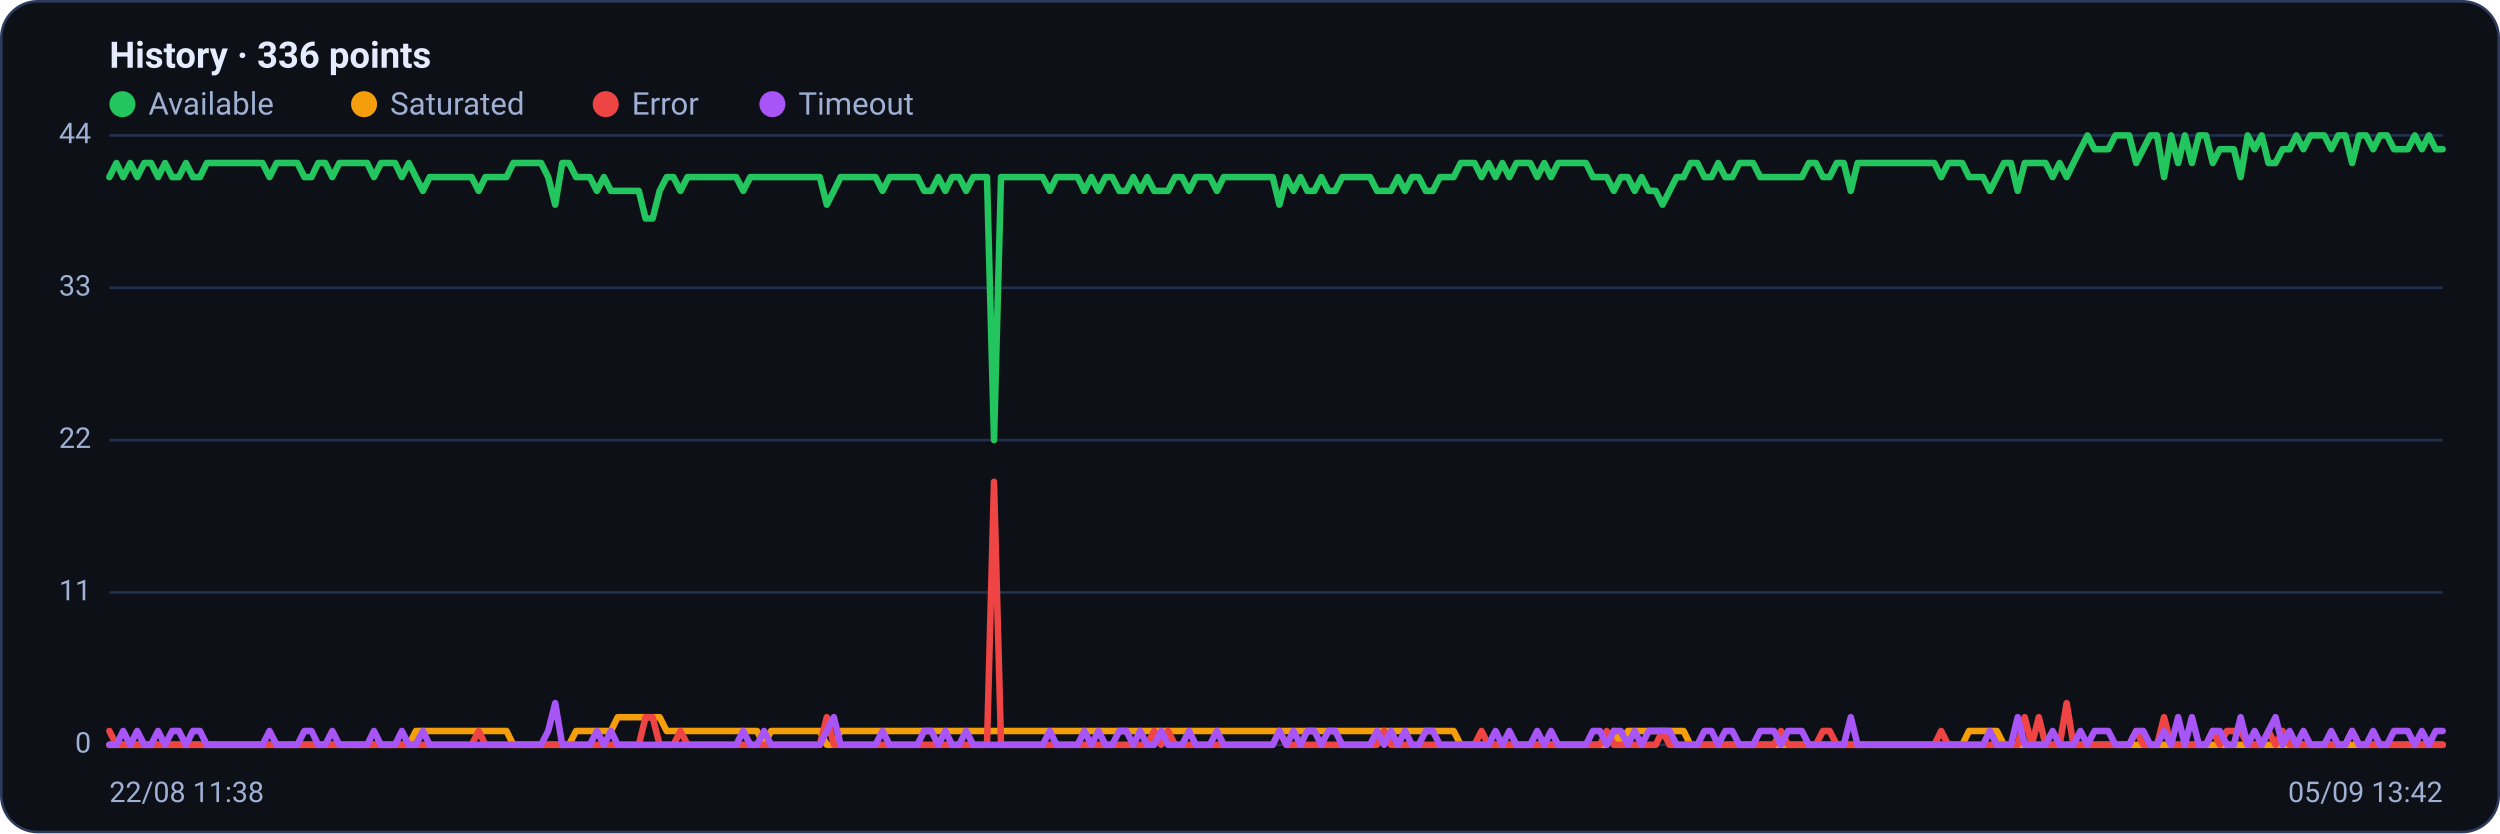
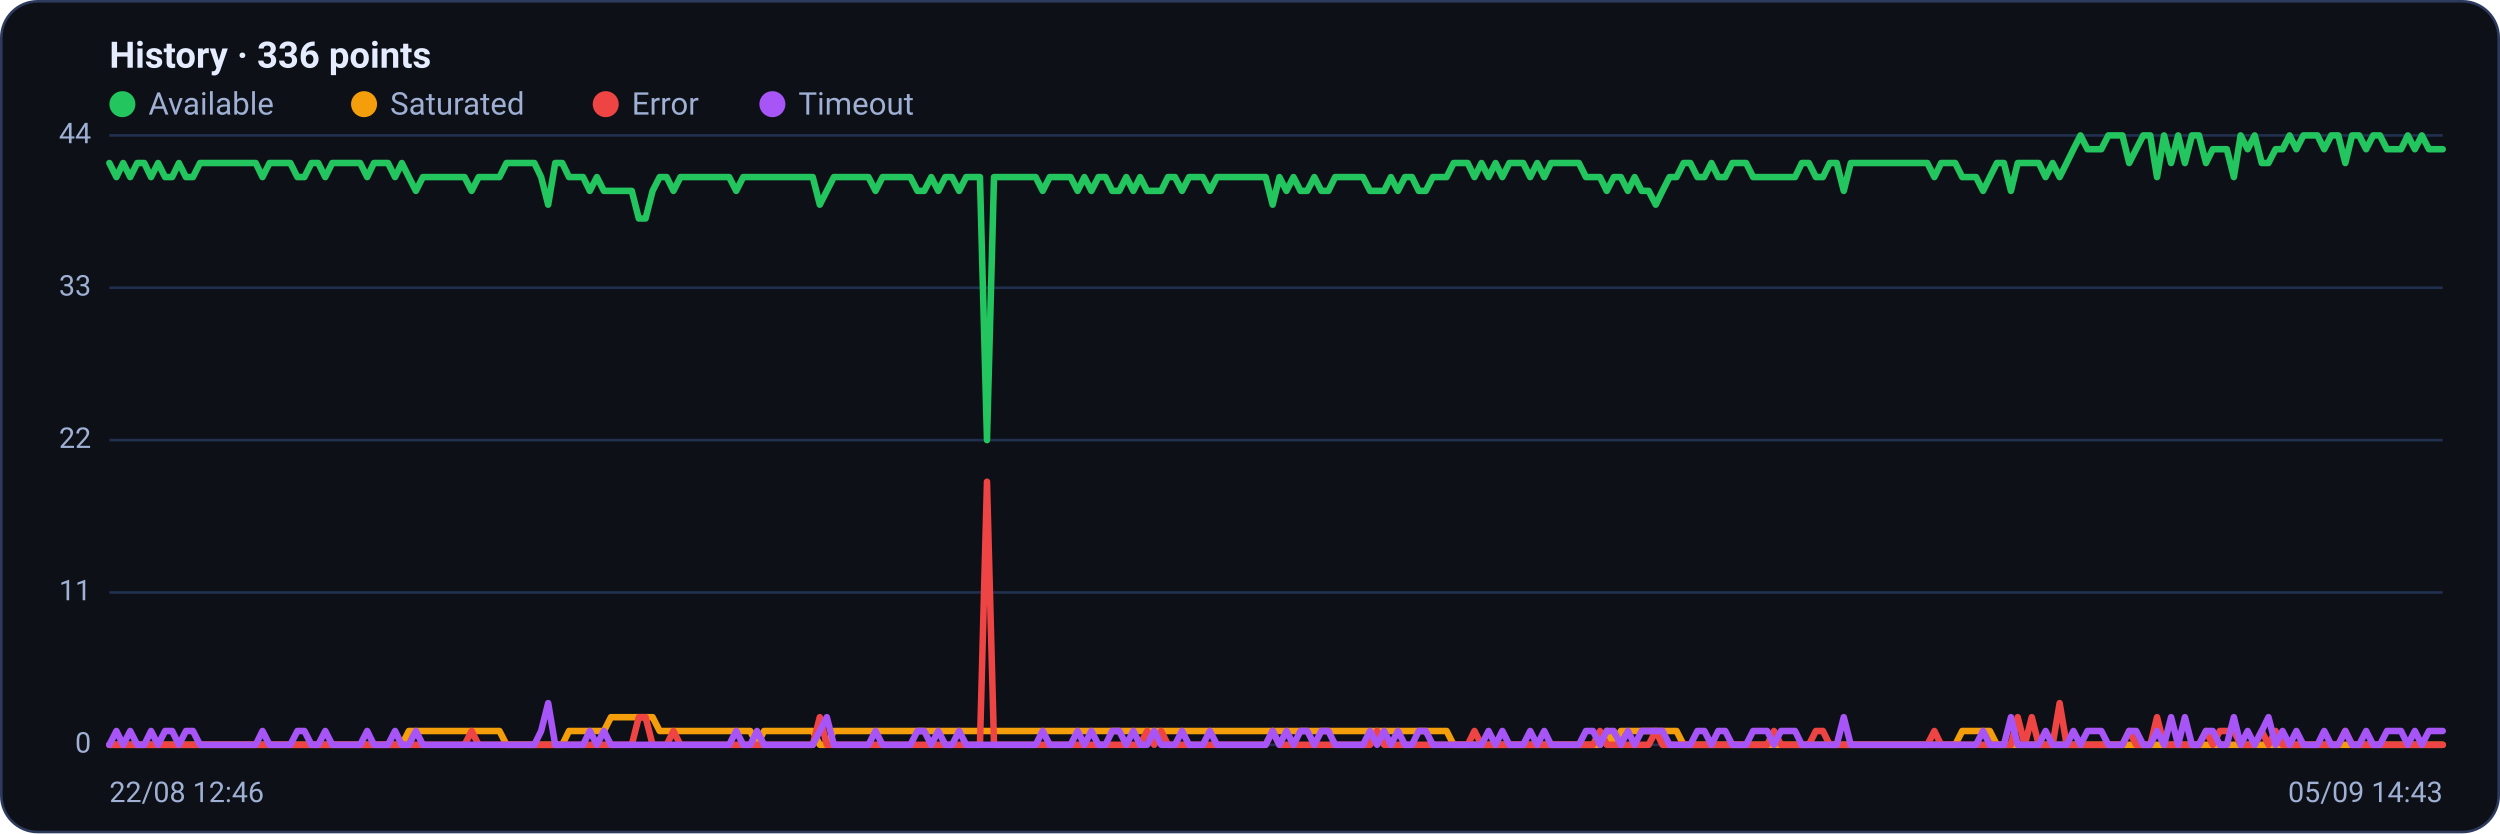
<svg xmlns="http://www.w3.org/2000/svg" viewBox="0 0 960 320" width="960" height="320" font-family="Segoe UI, system-ui, -apple-system, Roboto, Helvetica, Arial, sans-serif" role="img" aria-label="Availability history per region">
  <rect x="0.5" y="0.5" width="959" height="319" rx="14" fill="#0d1117" stroke="#2c3a5e" />
  <text x="42" y="26" font-size="14" font-weight="600" fill="#e6ecff">History · 336 points</text>
  <circle cx="47" cy="40" r="5" fill="#22c55e" />
  <text x="57" y="44" font-size="12" fill="#9fb0d4">Available</text>
  <circle cx="139.8" cy="40" r="5" fill="#f59e0b" />
  <text x="149.8" y="44" font-size="12" fill="#9fb0d4">Saturated</text>
  <circle cx="232.6" cy="40" r="5" fill="#ef4444" />
  <text x="242.6" y="44" font-size="12" fill="#9fb0d4">Error</text>
  <circle cx="296.6" cy="40" r="5" fill="#a855f7" />
  <text x="306.6" y="44" font-size="12" fill="#9fb0d4">Timeout</text>
  <line x1="42" y1="286.0" x2="938" y2="286.0" stroke="#21304f" stroke-width="1" />
  <text x="35" y="289.0" text-anchor="end" font-size="11" fill="#9fb0d4">0</text>
  <line x1="42" y1="227.5" x2="938" y2="227.5" stroke="#21304f" stroke-width="1" />
  <text x="35" y="230.5" text-anchor="end" font-size="11" fill="#9fb0d4">11</text>
  <line x1="42" y1="169.0" x2="938" y2="169.0" stroke="#21304f" stroke-width="1" />
  <text x="35" y="172.0" text-anchor="end" font-size="11" fill="#9fb0d4">22</text>
  <line x1="42" y1="110.5" x2="938" y2="110.5" stroke="#21304f" stroke-width="1" />
  <text x="35" y="113.5" text-anchor="end" font-size="11" fill="#9fb0d4">33</text>
  <line x1="42" y1="52.0" x2="938" y2="52.0" stroke="#21304f" stroke-width="1" />
  <text x="35" y="55.0" text-anchor="end" font-size="11" fill="#9fb0d4">44</text>
-   <polyline fill="none" stroke="#22c55e" stroke-width="2.5" stroke-linejoin="round" stroke-linecap="round" points="42.0,68.0 44.7,62.6 47.3,68.0 50.0,62.6 52.7,68.0 55.4,62.6 58.0,62.6 60.7,68.0 63.4,62.6 66.1,68.0 68.7,68.0 71.4,62.6 74.1,68.0 76.8,68.0 79.4,62.6 82.1,62.6 84.8,62.6 87.5,62.6 90.1,62.6 92.8,62.6 95.5,62.6 98.2,62.6 100.8,62.6 103.5,68.0 106.2,62.6 108.9,62.6 111.5,62.6 114.2,62.6 116.9,68.0 119.6,68.0 122.2,62.6 124.9,62.6 127.6,68.0 130.3,62.6 132.9,62.6 135.6,62.6 138.3,62.6 141.0,62.6 143.6,68.0 146.3,62.6 149.0,62.6 151.7,62.6 154.3,68.0 157.0,62.6 159.7,68.0 162.4,73.3 165.0,68.0 167.7,68.0 170.4,68.0 173.1,68.0 175.7,68.0 178.4,68.0 181.1,68.0 183.8,73.3 186.4,68.0 189.1,68.0 191.8,68.0 194.5,68.0 197.1,62.6 199.8,62.6 202.5,62.6 205.2,62.6 207.8,62.6 210.5,68.0 213.2,78.6 215.9,62.6 218.5,62.6 221.2,68.0 223.9,68.0 226.5,68.0 229.2,73.3 231.9,68.0 234.6,73.3 237.2,73.3 239.9,73.3 242.6,73.3 245.3,73.3 247.9,83.9 250.6,83.9 253.3,73.3 256.0,68.0 258.6,68.0 261.3,73.3 264.0,68.0 266.7,68.0 269.3,68.0 272.0,68.0 274.7,68.0 277.4,68.0 280.0,68.0 282.7,68.0 285.4,73.3 288.1,68.0 290.7,68.0 293.4,68.0 296.1,68.0 298.8,68.0 301.4,68.0 304.1,68.0 306.8,68.0 309.5,68.0 312.1,68.0 314.8,68.0 317.5,78.6 320.2,73.3 322.8,68.0 325.5,68.0 328.2,68.0 330.9,68.0 333.5,68.0 336.2,68.0 338.9,73.3 341.6,68.0 344.2,68.0 346.9,68.0 349.6,68.0 352.3,68.0 354.9,73.3 357.6,73.3 360.3,68.0 363.0,73.3 365.6,68.0 368.3,68.0 371.0,73.3 373.7,68.0 376.3,68.0 379.0,68.0 381.7,169.0 384.4,68.0 387.0,68.0 389.7,68.0 392.4,68.0 395.1,68.0 397.7,68.0 400.4,68.0 403.1,73.3 405.7,68.0 408.4,68.0 411.1,68.0 413.8,68.0 416.4,73.3 419.1,68.0 421.8,73.3 424.5,68.0 427.1,68.0 429.8,73.3 432.5,73.3 435.2,68.0 437.8,73.3 440.5,68.0 443.2,73.3 445.9,73.3 448.5,73.3 451.2,68.0 453.9,68.0 456.6,73.3 459.2,68.0 461.9,68.0 464.6,68.0 467.3,73.3 469.9,68.0 472.6,68.0 475.3,68.0 478.0,68.0 480.6,68.0 483.3,68.0 486.0,68.0 488.7,68.0 491.3,78.6 494.0,68.0 496.7,73.3 499.4,68.0 502.0,73.3 504.7,73.3 507.4,68.0 510.1,73.3 512.7,73.3 515.4,68.0 518.1,68.0 520.8,68.0 523.4,68.0 526.1,68.0 528.8,73.3 531.5,73.3 534.1,73.3 536.8,68.0 539.5,73.3 542.2,68.0 544.8,68.0 547.5,73.3 550.2,73.3 552.9,68.0 555.5,68.0 558.2,68.0 560.9,62.6 563.6,62.6 566.2,62.6 568.9,68.0 571.6,62.6 574.3,68.0 576.9,62.6 579.6,68.0 582.3,62.6 584.9,62.6 587.6,62.6 590.3,68.0 593.0,62.6 595.6,68.0 598.3,62.6 601.0,62.6 603.7,62.6 606.3,62.6 609.0,62.6 611.7,68.0 614.4,68.0 617.0,68.0 619.7,73.3 622.4,68.0 625.1,68.0 627.7,73.3 630.4,68.0 633.1,73.3 635.8,73.3 638.4,78.6 641.1,73.3 643.8,68.0 646.5,68.0 649.1,62.6 651.8,62.6 654.5,68.0 657.2,68.0 659.8,62.6 662.5,68.0 665.2,68.0 667.9,62.6 670.5,62.6 673.2,62.6 675.9,68.0 678.6,68.0 681.2,68.0 683.9,68.0 686.6,68.0 689.3,68.0 691.9,68.0 694.6,62.6 697.3,62.6 700.0,68.0 702.6,68.0 705.3,62.6 708.0,62.6 710.7,73.3 713.3,62.6 716.0,62.6 718.7,62.6 721.4,62.6 724.0,62.6 726.7,62.6 729.4,62.6 732.1,62.6 734.7,62.6 737.4,62.6 740.1,62.6 742.8,62.6 745.4,68.0 748.1,62.6 750.8,62.6 753.5,62.6 756.1,68.0 758.8,68.0 761.5,68.0 764.1,73.3 766.8,68.0 769.5,62.6 772.2,62.6 774.8,73.3 777.5,62.6 780.2,62.6 782.9,62.6 785.5,62.6 788.2,68.0 790.9,62.6 793.6,68.0 796.2,62.6 798.9,57.3 801.6,52.0 804.3,57.3 806.9,57.3 809.6,57.3 812.3,52.0 815.0,52.0 817.6,52.0 820.3,62.6 823.0,57.3 825.7,52.0 828.3,52.0 831.0,68.0 833.7,52.0 836.4,62.6 839.0,52.0 841.7,62.6 844.4,52.0 847.1,52.0 849.7,62.6 852.4,57.3 855.1,57.3 857.8,57.3 860.4,68.0 863.1,52.0 865.8,57.3 868.5,52.0 871.1,62.6 873.8,62.6 876.5,57.3 879.2,57.3 881.8,52.0 884.5,57.3 887.2,52.0 889.9,52.0 892.5,52.0 895.2,57.3 897.9,52.0 900.6,52.0 903.2,62.6 905.9,52.0 908.6,52.0 911.3,57.3 913.9,52.0 916.6,52.0 919.3,57.3 922.0,57.3 924.6,57.3 927.3,52.0 930.0,57.3 932.7,52.0 935.3,57.3 938.0,57.3" />
-   <polyline fill="none" stroke="#f59e0b" stroke-width="2.5" stroke-linejoin="round" stroke-linecap="round" points="42.0,286.0 44.7,286.0 47.3,286.0 50.0,286.0 52.7,286.0 55.4,286.0 58.0,286.0 60.7,286.0 63.4,286.0 66.1,286.0 68.7,286.0 71.4,286.0 74.1,286.0 76.8,286.0 79.4,286.0 82.1,286.0 84.8,286.0 87.5,286.0 90.1,286.0 92.8,286.0 95.5,286.0 98.2,286.0 100.8,286.0 103.5,286.0 106.2,286.0 108.9,286.0 111.5,286.0 114.2,286.0 116.9,286.0 119.6,286.0 122.2,286.0 124.9,286.0 127.6,286.0 130.3,286.0 132.9,286.0 135.6,286.0 138.3,286.0 141.0,286.0 143.6,286.0 146.3,286.0 149.0,286.0 151.7,286.0 154.3,286.0 157.0,286.0 159.7,280.7 162.4,280.7 165.0,280.7 167.7,280.7 170.4,280.7 173.1,280.7 175.7,280.7 178.4,280.7 181.1,280.7 183.8,280.7 186.4,280.7 189.1,280.7 191.8,280.7 194.5,280.7 197.1,286.0 199.8,286.0 202.5,286.0 205.2,286.0 207.8,286.0 210.5,286.0 213.2,286.0 215.9,286.0 218.5,286.0 221.2,280.7 223.9,280.7 226.5,280.7 229.2,280.7 231.9,280.7 234.6,280.7 237.2,275.4 239.9,275.4 242.6,275.4 245.3,275.4 247.9,275.4 250.6,275.4 253.3,275.4 256.0,280.7 258.6,280.7 261.3,280.7 264.0,280.7 266.7,280.7 269.3,280.7 272.0,280.7 274.7,280.7 277.4,280.7 280.0,280.7 282.7,280.7 285.4,280.7 288.1,280.7 290.7,280.7 293.4,286.0 296.1,280.7 298.8,280.7 301.4,280.7 304.1,280.7 306.8,280.7 309.5,280.7 312.1,280.7 314.8,280.7 317.5,286.0 320.2,286.0 322.8,280.7 325.5,280.7 328.2,280.7 330.9,280.7 333.5,280.7 336.2,280.7 338.9,280.7 341.6,280.7 344.2,280.7 346.9,280.7 349.6,280.7 352.3,280.7 354.9,280.7 357.6,280.7 360.3,280.7 363.0,280.7 365.6,280.7 368.3,280.7 371.0,280.7 373.7,280.7 376.3,280.7 379.0,280.7 381.7,280.7 384.4,280.7 387.0,280.7 389.7,280.7 392.4,280.7 395.1,280.7 397.7,280.7 400.4,280.7 403.1,280.7 405.7,280.7 408.4,280.7 411.1,280.7 413.8,280.7 416.4,280.7 419.1,280.7 421.8,280.7 424.5,280.7 427.1,280.7 429.8,280.7 432.5,280.7 435.2,280.7 437.8,280.7 440.5,280.7 443.2,280.7 445.9,280.7 448.5,280.7 451.2,280.7 453.9,280.7 456.6,280.7 459.2,280.7 461.9,280.7 464.6,280.7 467.3,280.7 469.9,280.7 472.6,280.7 475.3,280.7 478.0,280.7 480.6,280.7 483.3,280.7 486.0,280.7 488.7,280.7 491.3,280.7 494.0,280.7 496.7,280.7 499.4,280.7 502.0,280.7 504.7,280.7 507.4,280.7 510.1,280.7 512.7,280.7 515.4,280.7 518.1,280.7 520.8,280.7 523.4,280.7 526.1,280.7 528.8,280.7 531.5,280.7 534.1,280.7 536.8,280.7 539.5,280.7 542.2,280.7 544.8,280.7 547.5,280.7 550.2,280.7 552.9,280.7 555.5,280.7 558.2,280.7 560.9,286.0 563.6,286.0 566.2,286.0 568.9,286.0 571.6,286.0 574.3,286.0 576.9,286.0 579.6,286.0 582.3,286.0 584.9,286.0 587.6,286.0 590.3,286.0 593.0,286.0 595.6,286.0 598.3,286.0 601.0,286.0 603.7,286.0 606.3,286.0 609.0,286.0 611.7,286.0 614.4,286.0 617.0,286.0 619.7,280.7 622.4,286.0 625.1,280.7 627.7,280.7 630.4,280.7 633.1,280.7 635.8,280.7 638.4,280.7 641.1,280.7 643.8,280.7 646.5,280.7 649.1,286.0 651.8,286.0 654.5,286.0 657.2,286.0 659.8,286.0 662.5,286.0 665.2,286.0 667.9,286.0 670.5,286.0 673.2,286.0 675.9,286.0 678.6,286.0 681.2,286.0 683.9,286.0 686.6,286.0 689.3,286.0 691.9,286.0 694.6,286.0 697.3,286.0 700.0,286.0 702.6,286.0 705.3,286.0 708.0,286.0 710.7,286.0 713.3,286.0 716.0,286.0 718.7,286.0 721.4,286.0 724.0,286.0 726.7,286.0 729.4,286.0 732.1,286.0 734.7,286.0 737.4,286.0 740.1,286.0 742.8,286.0 745.4,286.0 748.1,286.0 750.8,286.0 753.5,286.0 756.1,280.7 758.8,280.7 761.5,280.7 764.1,280.7 766.8,280.7 769.5,286.0 772.2,286.0 774.8,286.0 777.5,286.0 780.2,286.0 782.9,286.0 785.5,286.0 788.2,286.0 790.9,286.0 793.6,286.0 796.2,286.0 798.9,286.0 801.6,286.0 804.3,286.0 806.9,286.0 809.6,286.0 812.3,286.0 815.0,286.0 817.6,286.0 820.3,286.0 823.0,286.0 825.7,286.0 828.3,286.0 831.0,286.0 833.7,286.0 836.4,286.0 839.0,286.0 841.7,286.0 844.4,286.0 847.1,286.0 849.7,286.0 852.4,286.0 855.1,286.0 857.8,286.0 860.4,286.0 863.1,286.0 865.8,286.0 868.5,286.0 871.1,286.0 873.8,286.0 876.5,286.0 879.2,286.0 881.8,286.0 884.5,286.0 887.2,286.0 889.9,286.0 892.5,286.0 895.2,286.0 897.9,286.0 900.6,286.0 903.2,286.0 905.9,286.0 908.6,286.0 911.3,286.0 913.9,286.0 916.6,286.0 919.3,286.0 922.0,286.0 924.6,286.0 927.3,286.0 930.0,286.0 932.7,286.0 935.3,286.0 938.0,286.0" />
-   <polyline fill="none" stroke="#ef4444" stroke-width="2.5" stroke-linejoin="round" stroke-linecap="round" points="42.0,280.7 44.7,286.0 47.3,286.0 50.0,286.0 52.7,286.0 55.4,286.0 58.0,286.0 60.7,286.0 63.4,286.0 66.1,286.0 68.7,286.0 71.4,286.0 74.1,286.0 76.8,286.0 79.4,286.0 82.1,286.0 84.8,286.0 87.5,286.0 90.1,286.0 92.8,286.0 95.5,286.0 98.2,286.0 100.8,286.0 103.5,286.0 106.2,286.0 108.9,286.0 111.5,286.0 114.2,286.0 116.9,286.0 119.6,286.0 122.2,286.0 124.9,286.0 127.6,286.0 130.3,286.0 132.9,286.0 135.6,286.0 138.3,286.0 141.0,286.0 143.6,286.0 146.3,286.0 149.0,286.0 151.7,286.0 154.3,286.0 157.0,286.0 159.7,286.0 162.4,286.0 165.0,286.0 167.7,286.0 170.4,286.0 173.1,286.0 175.7,286.0 178.4,286.0 181.1,286.0 183.8,280.7 186.4,286.0 189.1,286.0 191.8,286.0 194.5,286.0 197.1,286.0 199.8,286.0 202.5,286.0 205.2,286.0 207.8,286.0 210.5,286.0 213.2,286.0 215.9,286.0 218.5,286.0 221.2,286.0 223.9,286.0 226.5,286.0 229.2,286.0 231.9,286.0 234.6,286.0 237.2,286.0 239.9,286.0 242.6,286.0 245.3,286.0 247.9,275.4 250.6,275.4 253.3,286.0 256.0,286.0 258.6,286.0 261.3,280.7 264.0,286.0 266.7,286.0 269.3,286.0 272.0,286.0 274.7,286.0 277.4,286.0 280.0,286.0 282.7,286.0 285.4,286.0 288.1,286.0 290.7,286.0 293.4,286.0 296.1,286.0 298.8,286.0 301.4,286.0 304.1,286.0 306.8,286.0 309.5,286.0 312.1,286.0 314.8,286.0 317.5,275.4 320.2,286.0 322.8,286.0 325.5,286.0 328.2,286.0 330.9,286.0 333.5,286.0 336.2,286.0 338.9,286.0 341.6,286.0 344.2,286.0 346.9,286.0 349.6,286.0 352.3,286.0 354.9,286.0 357.6,286.0 360.3,286.0 363.0,286.0 365.6,286.0 368.3,286.0 371.0,286.0 373.7,286.0 376.3,286.0 379.0,286.0 381.7,185.0 384.4,286.0 387.0,286.0 389.7,286.0 392.4,286.0 395.1,286.0 397.7,286.0 400.4,286.0 403.1,286.0 405.7,286.0 408.4,286.0 411.1,286.0 413.8,286.0 416.4,286.0 419.1,286.0 421.8,286.0 424.5,286.0 427.1,286.0 429.8,286.0 432.5,286.0 435.2,286.0 437.8,286.0 440.5,286.0 443.2,280.7 445.9,286.0 448.5,280.7 451.2,286.0 453.9,286.0 456.6,286.0 459.2,286.0 461.9,286.0 464.6,286.0 467.3,286.0 469.9,286.0 472.6,286.0 475.3,286.0 478.0,286.0 480.6,286.0 483.3,286.0 486.0,286.0 488.7,286.0 491.3,280.7 494.0,286.0 496.7,286.0 499.4,286.0 502.0,286.0 504.7,286.0 507.4,286.0 510.1,286.0 512.7,286.0 515.4,286.0 518.1,286.0 520.8,286.0 523.4,286.0 526.1,286.0 528.8,286.0 531.5,280.7 534.1,286.0 536.8,286.0 539.5,286.0 542.2,286.0 544.8,286.0 547.5,286.0 550.2,286.0 552.9,286.0 555.5,286.0 558.2,286.0 560.9,286.0 563.6,286.0 566.2,286.0 568.9,280.7 571.6,286.0 574.3,286.0 576.9,286.0 579.6,286.0 582.3,286.0 584.9,286.0 587.6,286.0 590.3,286.0 593.0,286.0 595.6,286.0 598.3,286.0 601.0,286.0 603.7,286.0 606.3,286.0 609.0,286.0 611.7,286.0 614.4,286.0 617.0,280.7 619.7,286.0 622.4,286.0 625.1,286.0 627.7,286.0 630.4,286.0 633.1,286.0 635.8,286.0 638.4,280.7 641.1,286.0 643.8,286.0 646.5,286.0 649.1,286.0 651.8,286.0 654.5,286.0 657.2,286.0 659.8,286.0 662.5,286.0 665.2,286.0 667.9,286.0 670.5,286.0 673.2,286.0 675.9,286.0 678.6,286.0 681.2,286.0 683.9,280.7 686.6,286.0 689.3,286.0 691.9,286.0 694.6,286.0 697.3,286.0 700.0,280.7 702.6,280.7 705.3,286.0 708.0,286.0 710.7,286.0 713.3,286.0 716.0,286.0 718.7,286.0 721.4,286.0 724.0,286.0 726.7,286.0 729.4,286.0 732.1,286.0 734.7,286.0 737.4,286.0 740.1,286.0 742.8,286.0 745.4,280.7 748.1,286.0 750.8,286.0 753.5,286.0 756.1,286.0 758.8,286.0 761.5,286.0 764.1,286.0 766.8,286.0 769.5,286.0 772.2,286.0 774.8,286.0 777.5,275.4 780.2,286.0 782.9,275.4 785.5,286.0 788.2,286.0 790.9,286.0 793.6,270.0 796.2,286.0 798.9,286.0 801.6,286.0 804.3,286.0 806.9,286.0 809.6,286.0 812.3,286.0 815.0,286.0 817.6,286.0 820.3,280.7 823.0,286.0 825.7,286.0 828.3,286.0 831.0,275.4 833.7,286.0 836.4,286.0 839.0,286.0 841.7,286.0 844.4,286.0 847.1,286.0 849.7,280.7 852.4,286.0 855.1,280.7 857.8,280.7 860.4,280.7 863.1,286.0 865.8,286.0 868.5,286.0 871.1,280.7 873.8,286.0 876.5,280.7 879.2,286.0 881.8,286.0 884.5,286.0 887.2,286.0 889.9,286.0 892.5,286.0 895.2,286.0 897.9,286.0 900.6,286.0 903.2,280.7 905.9,286.0 908.6,286.0 911.3,286.0 913.9,286.0 916.6,286.0 919.3,286.0 922.0,286.0 924.6,286.0 927.3,286.0 930.0,286.0 932.7,286.0 935.3,286.0 938.0,286.0" />
-   <polyline fill="none" stroke="#a855f7" stroke-width="2.5" stroke-linejoin="round" stroke-linecap="round" points="42.0,286.0 44.7,286.0 47.3,280.7 50.0,286.0 52.7,280.7 55.4,286.0 58.0,286.0 60.7,280.7 63.4,286.0 66.1,280.7 68.7,280.7 71.4,286.0 74.1,280.7 76.8,280.7 79.4,286.0 82.1,286.0 84.8,286.0 87.5,286.0 90.1,286.0 92.8,286.0 95.5,286.0 98.2,286.0 100.8,286.0 103.5,280.7 106.2,286.0 108.9,286.0 111.5,286.0 114.2,286.0 116.9,280.7 119.6,280.7 122.2,286.0 124.9,286.0 127.6,280.7 130.3,286.0 132.9,286.0 135.6,286.0 138.3,286.0 141.0,286.0 143.6,280.7 146.3,286.0 149.0,286.0 151.7,286.0 154.3,280.7 157.0,286.0 159.7,286.0 162.4,280.7 165.0,286.0 167.7,286.0 170.4,286.0 173.1,286.0 175.7,286.0 178.4,286.0 181.1,286.0 183.8,286.0 186.4,286.0 189.1,286.0 191.8,286.0 194.5,286.0 197.1,286.0 199.8,286.0 202.5,286.0 205.2,286.0 207.8,286.0 210.5,280.7 213.2,270.0 215.9,286.0 218.5,286.0 221.2,286.0 223.9,286.0 226.5,286.0 229.2,280.7 231.9,286.0 234.6,280.7 237.2,286.0 239.9,286.0 242.6,286.0 245.3,286.0 247.9,286.0 250.6,286.0 253.3,286.0 256.0,286.0 258.6,286.0 261.3,286.0 264.0,286.0 266.7,286.0 269.3,286.0 272.0,286.0 274.7,286.0 277.4,286.0 280.0,286.0 282.7,286.0 285.4,280.7 288.1,286.0 290.7,286.0 293.4,280.7 296.1,286.0 298.8,286.0 301.4,286.0 304.1,286.0 306.8,286.0 309.5,286.0 312.1,286.0 314.8,286.0 317.5,280.7 320.2,275.4 322.8,286.0 325.5,286.0 328.2,286.0 330.9,286.0 333.5,286.0 336.2,286.0 338.9,280.7 341.6,286.0 344.2,286.0 346.9,286.0 349.6,286.0 352.3,286.0 354.9,280.7 357.6,280.7 360.3,286.0 363.0,280.7 365.6,286.0 368.3,286.0 371.0,280.7 373.7,286.0 376.3,286.0 379.0,286.0 381.7,286.0 384.4,286.0 387.0,286.0 389.7,286.0 392.4,286.0 395.1,286.0 397.7,286.0 400.4,286.0 403.1,280.7 405.7,286.0 408.4,286.0 411.1,286.0 413.8,286.0 416.4,280.7 419.1,286.0 421.8,280.7 424.5,286.0 427.1,286.0 429.8,280.7 432.5,280.7 435.2,286.0 437.8,280.7 440.5,286.0 443.2,286.0 445.9,280.7 448.5,286.0 451.2,286.0 453.9,286.0 456.6,280.7 459.2,286.0 461.9,286.0 464.6,286.0 467.3,280.7 469.9,286.0 472.6,286.0 475.3,286.0 478.0,286.0 480.6,286.0 483.3,286.0 486.0,286.0 488.7,286.0 491.3,280.7 494.0,286.0 496.7,280.7 499.4,286.0 502.0,280.7 504.7,280.7 507.4,286.0 510.1,280.7 512.7,280.7 515.4,286.0 518.1,286.0 520.8,286.0 523.4,286.0 526.1,286.0 528.8,280.7 531.5,286.0 534.1,280.7 536.8,286.0 539.5,280.7 542.2,286.0 544.8,286.0 547.5,280.7 550.2,280.7 552.9,286.0 555.5,286.0 558.2,286.0 560.9,286.0 563.6,286.0 566.2,286.0 568.9,286.0 571.6,286.0 574.3,280.7 576.9,286.0 579.6,280.7 582.3,286.0 584.9,286.0 587.6,286.0 590.3,280.7 593.0,286.0 595.6,280.7 598.3,286.0 601.0,286.0 603.7,286.0 606.3,286.0 609.0,286.0 611.7,280.7 614.4,280.7 617.0,286.0 619.7,280.7 622.4,280.7 625.1,286.0 627.7,280.7 630.4,286.0 633.1,280.7 635.8,280.7 638.4,280.7 641.1,280.7 643.8,286.0 646.5,286.0 649.1,286.0 651.8,286.0 654.5,280.7 657.2,280.7 659.8,286.0 662.5,280.7 665.2,280.7 667.9,286.0 670.5,286.0 673.2,286.0 675.9,280.7 678.6,280.7 681.2,280.7 683.9,286.0 686.6,280.7 689.3,280.7 691.9,280.7 694.6,286.0 697.3,286.0 700.0,286.0 702.6,286.0 705.3,286.0 708.0,286.0 710.7,275.4 713.3,286.0 716.0,286.0 718.7,286.0 721.4,286.0 724.0,286.0 726.7,286.0 729.4,286.0 732.1,286.0 734.7,286.0 737.4,286.0 740.1,286.0 742.8,286.0 745.4,286.0 748.1,286.0 750.8,286.0 753.5,286.0 756.1,286.0 758.8,286.0 761.5,286.0 764.1,280.7 766.8,286.0 769.5,286.0 772.2,286.0 774.8,275.4 777.5,286.0 780.2,286.0 782.9,286.0 785.5,286.0 788.2,280.7 790.9,286.0 793.6,286.0 796.2,286.0 798.9,280.7 801.6,286.0 804.3,280.7 806.9,280.7 809.6,280.7 812.3,286.0 815.0,286.0 817.6,286.0 820.3,280.7 823.0,280.7 825.7,286.0 828.3,286.0 831.0,280.7 833.7,286.0 836.4,275.4 839.0,286.0 841.7,275.4 844.4,286.0 847.1,286.0 849.7,280.7 852.4,280.7 855.1,286.0 857.8,286.0 860.4,275.4 863.1,286.0 865.8,280.7 868.5,286.0 871.1,280.7 873.8,275.4 876.5,286.0 879.2,280.7 881.8,286.0 884.5,280.7 887.2,286.0 889.9,286.0 892.5,286.0 895.2,280.7 897.9,286.0 900.6,286.0 903.2,280.7 905.9,286.0 908.6,286.0 911.3,280.7 913.9,286.0 916.6,286.0 919.3,280.7 922.0,280.7 924.6,280.7 927.3,286.0 930.0,280.7 932.7,286.0 935.3,280.7 938.0,280.7" />
-   <text x="42" y="308" font-size="11" fill="#9fb0d4">22/08 11:38</text>
-   <text x="938" y="308" text-anchor="end" font-size="11" fill="#9fb0d4">05/09 13:42</text>
+   <polyline fill="none" stroke="#22c55e" stroke-width="2.5" stroke-linejoin="round" stroke-linecap="round" points="42.0,62.6 44.7,68.0 47.3,62.6 50.0,68.0 52.7,62.6 55.4,62.6 58.0,68.0 60.7,62.6 63.4,68.0 66.1,68.0 68.7,62.6 71.4,68.0 74.1,68.0 76.8,62.6 79.4,62.6 82.1,62.6 84.8,62.6 87.5,62.6 90.1,62.6 92.8,62.6 95.5,62.6 98.2,62.6 100.8,68.0 103.5,62.6 106.2,62.6 108.9,62.6 111.5,62.6 114.2,68.0 116.9,68.0 119.6,62.6 122.2,62.6 124.9,68.0 127.6,62.6 130.3,62.6 132.9,62.6 135.6,62.6 138.3,62.6 141.0,68.0 143.6,62.6 146.3,62.6 149.0,62.6 151.7,68.0 154.3,62.6 157.0,68.0 159.7,73.3 162.4,68.0 165.0,68.0 167.7,68.0 170.4,68.0 173.1,68.0 175.7,68.0 178.4,68.0 181.1,73.3 183.8,68.0 186.4,68.0 189.1,68.0 191.8,68.0 194.5,62.6 197.1,62.6 199.8,62.6 202.5,62.6 205.2,62.6 207.8,68.0 210.5,78.6 213.2,62.6 215.9,62.6 218.5,68.0 221.2,68.0 223.9,68.0 226.5,73.3 229.2,68.0 231.9,73.3 234.6,73.3 237.2,73.3 239.9,73.3 242.6,73.3 245.3,83.9 247.9,83.9 250.6,73.3 253.3,68.0 256.0,68.0 258.6,73.3 261.3,68.0 264.0,68.0 266.7,68.0 269.3,68.0 272.0,68.0 274.7,68.0 277.4,68.0 280.0,68.0 282.7,73.3 285.4,68.0 288.1,68.0 290.7,68.0 293.4,68.0 296.1,68.0 298.8,68.0 301.4,68.0 304.1,68.0 306.8,68.0 309.5,68.0 312.1,68.0 314.8,78.6 317.5,73.3 320.2,68.0 322.8,68.0 325.5,68.0 328.2,68.0 330.9,68.0 333.5,68.0 336.2,73.3 338.9,68.0 341.6,68.0 344.2,68.0 346.9,68.0 349.6,68.0 352.3,73.3 354.9,73.3 357.6,68.0 360.3,73.3 363.0,68.0 365.6,68.0 368.3,73.3 371.0,68.0 373.7,68.0 376.3,68.0 379.0,169.0 381.7,68.0 384.4,68.0 387.0,68.0 389.7,68.0 392.4,68.0 395.1,68.0 397.7,68.0 400.4,73.3 403.1,68.0 405.7,68.0 408.4,68.0 411.1,68.0 413.8,73.3 416.4,68.0 419.1,73.3 421.8,68.0 424.5,68.0 427.1,73.3 429.8,73.3 432.5,68.0 435.2,73.3 437.8,68.0 440.5,73.3 443.2,73.3 445.9,73.3 448.5,68.0 451.2,68.0 453.9,73.3 456.6,68.0 459.2,68.0 461.9,68.0 464.6,73.3 467.3,68.0 469.9,68.0 472.6,68.0 475.3,68.0 478.0,68.0 480.6,68.0 483.3,68.0 486.0,68.0 488.7,78.6 491.3,68.0 494.0,73.3 496.7,68.0 499.4,73.3 502.0,73.3 504.7,68.0 507.4,73.3 510.1,73.3 512.7,68.0 515.4,68.0 518.1,68.0 520.8,68.0 523.4,68.0 526.1,73.3 528.8,73.3 531.5,73.3 534.1,68.0 536.8,73.3 539.5,68.0 542.2,68.0 544.8,73.3 547.5,73.3 550.2,68.0 552.9,68.0 555.5,68.0 558.2,62.6 560.9,62.6 563.6,62.6 566.2,68.0 568.9,62.6 571.6,68.0 574.3,62.6 576.9,68.0 579.6,62.6 582.3,62.6 584.9,62.6 587.6,68.0 590.3,62.6 593.0,68.0 595.6,62.6 598.3,62.6 601.0,62.6 603.7,62.6 606.3,62.6 609.0,68.0 611.7,68.0 614.4,68.0 617.0,73.3 619.7,68.0 622.4,68.0 625.1,73.3 627.7,68.0 630.4,73.3 633.1,73.3 635.8,78.6 638.4,73.3 641.1,68.0 643.8,68.0 646.5,62.6 649.1,62.6 651.8,68.0 654.5,68.0 657.2,62.6 659.8,68.0 662.5,68.0 665.2,62.6 667.9,62.6 670.5,62.6 673.2,68.0 675.9,68.0 678.6,68.0 681.2,68.0 683.9,68.0 686.6,68.0 689.3,68.0 691.9,62.6 694.6,62.6 697.3,68.0 700.0,68.0 702.6,62.6 705.3,62.6 708.0,73.3 710.7,62.6 713.3,62.6 716.0,62.6 718.7,62.6 721.4,62.6 724.0,62.6 726.7,62.6 729.4,62.6 732.1,62.6 734.7,62.6 737.4,62.6 740.1,62.6 742.8,68.0 745.4,62.6 748.1,62.6 750.8,62.6 753.5,68.0 756.1,68.0 758.8,68.0 761.5,73.3 764.1,68.0 766.8,62.6 769.5,62.6 772.2,73.3 774.8,62.6 777.5,62.6 780.2,62.6 782.9,62.6 785.5,68.0 788.2,62.6 790.9,68.0 793.6,62.6 796.2,57.3 798.9,52.0 801.6,57.3 804.3,57.3 806.9,57.3 809.6,52.0 812.3,52.0 815.0,52.0 817.6,62.6 820.3,57.3 823.0,52.0 825.7,52.0 828.3,68.0 831.0,52.0 833.7,62.6 836.4,52.0 839.0,62.6 841.7,52.0 844.4,52.0 847.1,62.6 849.7,57.3 852.4,57.3 855.1,57.3 857.8,68.0 860.4,52.0 863.1,57.3 865.8,52.0 868.5,62.6 871.1,62.6 873.8,57.3 876.5,57.3 879.2,52.0 881.8,57.3 884.5,52.0 887.2,52.0 889.9,52.0 892.5,57.3 895.2,52.0 897.9,52.0 900.6,62.6 903.2,52.0 905.9,52.0 908.6,57.3 911.3,52.0 913.9,52.0 916.6,57.3 919.3,57.3 922.0,57.3 924.6,52.0 927.3,57.3 930.0,52.0 932.7,57.3 935.3,57.3 938.0,57.3" />
+   <polyline fill="none" stroke="#f59e0b" stroke-width="2.5" stroke-linejoin="round" stroke-linecap="round" points="42.0,286.0 44.7,286.0 47.3,286.0 50.0,286.0 52.7,286.0 55.4,286.0 58.0,286.0 60.7,286.0 63.4,286.0 66.1,286.0 68.7,286.0 71.4,286.0 74.1,286.0 76.8,286.0 79.4,286.0 82.1,286.0 84.8,286.0 87.5,286.0 90.1,286.0 92.8,286.0 95.5,286.0 98.2,286.0 100.8,286.0 103.5,286.0 106.2,286.0 108.9,286.0 111.5,286.0 114.2,286.0 116.9,286.0 119.6,286.0 122.2,286.0 124.9,286.0 127.6,286.0 130.3,286.0 132.9,286.0 135.6,286.0 138.3,286.0 141.0,286.0 143.6,286.0 146.3,286.0 149.0,286.0 151.7,286.0 154.3,286.0 157.0,280.7 159.7,280.7 162.4,280.7 165.0,280.7 167.7,280.7 170.4,280.7 173.1,280.7 175.7,280.7 178.4,280.7 181.1,280.7 183.8,280.7 186.4,280.7 189.1,280.7 191.8,280.7 194.5,286.0 197.1,286.0 199.8,286.0 202.5,286.0 205.2,286.0 207.8,286.0 210.5,286.0 213.2,286.0 215.9,286.0 218.5,280.7 221.2,280.7 223.9,280.7 226.5,280.7 229.2,280.7 231.9,280.7 234.6,275.4 237.2,275.4 239.9,275.4 242.6,275.4 245.3,275.4 247.9,275.4 250.6,275.4 253.3,280.7 256.0,280.7 258.6,280.7 261.3,280.7 264.0,280.7 266.7,280.7 269.3,280.7 272.0,280.7 274.7,280.7 277.4,280.7 280.0,280.7 282.7,280.7 285.4,280.7 288.1,280.7 290.7,286.0 293.4,280.7 296.1,280.7 298.8,280.7 301.4,280.7 304.1,280.7 306.8,280.7 309.5,280.7 312.1,280.7 314.8,286.0 317.5,286.0 320.2,280.7 322.8,280.7 325.5,280.7 328.2,280.7 330.9,280.7 333.5,280.7 336.2,280.7 338.9,280.7 341.6,280.7 344.2,280.7 346.9,280.7 349.6,280.7 352.3,280.7 354.9,280.7 357.6,280.7 360.3,280.7 363.0,280.7 365.6,280.7 368.3,280.7 371.0,280.7 373.7,280.7 376.3,280.7 379.0,280.7 381.7,280.7 384.4,280.7 387.0,280.7 389.7,280.7 392.4,280.7 395.1,280.7 397.7,280.7 400.4,280.7 403.1,280.7 405.7,280.7 408.4,280.7 411.1,280.7 413.8,280.7 416.4,280.7 419.1,280.7 421.8,280.7 424.5,280.7 427.1,280.7 429.8,280.7 432.5,280.7 435.2,280.7 437.8,280.7 440.5,280.7 443.2,280.7 445.9,280.7 448.5,280.7 451.2,280.7 453.9,280.7 456.6,280.7 459.2,280.7 461.9,280.7 464.6,280.7 467.3,280.7 469.9,280.7 472.6,280.7 475.3,280.7 478.0,280.7 480.6,280.7 483.3,280.7 486.0,280.7 488.7,280.7 491.3,280.7 494.0,280.7 496.7,280.7 499.4,280.7 502.0,280.7 504.7,280.7 507.4,280.7 510.1,280.7 512.7,280.7 515.4,280.7 518.1,280.7 520.8,280.7 523.4,280.7 526.1,280.7 528.8,280.7 531.5,280.7 534.1,280.7 536.8,280.7 539.5,280.7 542.2,280.7 544.8,280.7 547.5,280.7 550.2,280.7 552.9,280.7 555.5,280.7 558.2,286.0 560.9,286.0 563.6,286.0 566.2,286.0 568.9,286.0 571.6,286.0 574.3,286.0 576.9,286.0 579.6,286.0 582.3,286.0 584.9,286.0 587.6,286.0 590.3,286.0 593.0,286.0 595.6,286.0 598.3,286.0 601.0,286.0 603.7,286.0 606.3,286.0 609.0,286.0 611.7,286.0 614.4,286.0 617.0,280.7 619.7,286.0 622.4,280.7 625.1,280.7 627.7,280.7 630.4,280.7 633.1,280.7 635.8,280.7 638.4,280.7 641.1,280.7 643.8,280.7 646.5,286.0 649.1,286.0 651.8,286.0 654.5,286.0 657.2,286.0 659.8,286.0 662.5,286.0 665.2,286.0 667.9,286.0 670.5,286.0 673.2,286.0 675.9,286.0 678.6,286.0 681.2,286.0 683.9,286.0 686.6,286.0 689.3,286.0 691.9,286.0 694.6,286.0 697.3,286.0 700.0,286.0 702.6,286.0 705.3,286.0 708.0,286.0 710.7,286.0 713.3,286.0 716.0,286.0 718.7,286.0 721.4,286.0 724.0,286.0 726.7,286.0 729.4,286.0 732.1,286.0 734.7,286.0 737.4,286.0 740.1,286.0 742.8,286.0 745.4,286.0 748.1,286.0 750.8,286.0 753.5,280.7 756.1,280.7 758.8,280.7 761.5,280.7 764.1,280.7 766.8,286.0 769.5,286.0 772.2,286.0 774.8,286.0 777.5,286.0 780.2,286.0 782.9,286.0 785.5,286.0 788.2,286.0 790.9,286.0 793.6,286.0 796.2,286.0 798.9,286.0 801.6,286.0 804.3,286.0 806.9,286.0 809.6,286.0 812.3,286.0 815.0,286.0 817.6,286.0 820.3,286.0 823.0,286.0 825.7,286.0 828.3,286.0 831.0,286.0 833.7,286.0 836.4,286.0 839.0,286.0 841.7,286.0 844.4,286.0 847.1,286.0 849.7,286.0 852.4,286.0 855.1,286.0 857.8,286.0 860.4,286.0 863.1,286.0 865.8,286.0 868.5,286.0 871.1,286.0 873.8,286.0 876.5,286.0 879.2,286.0 881.8,286.0 884.5,286.0 887.2,286.0 889.9,286.0 892.5,286.0 895.2,286.0 897.9,286.0 900.6,286.0 903.2,286.0 905.9,286.0 908.6,286.0 911.3,286.0 913.9,286.0 916.6,286.0 919.3,286.0 922.0,286.0 924.6,286.0 927.3,286.0 930.0,286.0 932.7,286.0 935.3,286.0 938.0,286.0" />
+   <polyline fill="none" stroke="#ef4444" stroke-width="2.5" stroke-linejoin="round" stroke-linecap="round" points="42.0,286.0 44.7,286.0 47.3,286.0 50.0,286.0 52.7,286.0 55.4,286.0 58.0,286.0 60.7,286.0 63.4,286.0 66.1,286.0 68.7,286.0 71.4,286.0 74.1,286.0 76.8,286.0 79.4,286.0 82.1,286.0 84.8,286.0 87.5,286.0 90.1,286.0 92.8,286.0 95.5,286.0 98.2,286.0 100.8,286.0 103.5,286.0 106.2,286.0 108.9,286.0 111.5,286.0 114.2,286.0 116.9,286.0 119.6,286.0 122.2,286.0 124.9,286.0 127.6,286.0 130.3,286.0 132.9,286.0 135.6,286.0 138.3,286.0 141.0,286.0 143.6,286.0 146.3,286.0 149.0,286.0 151.7,286.0 154.3,286.0 157.0,286.0 159.7,286.0 162.4,286.0 165.0,286.0 167.7,286.0 170.4,286.0 173.1,286.0 175.7,286.0 178.4,286.0 181.1,280.7 183.8,286.0 186.4,286.0 189.1,286.0 191.8,286.0 194.5,286.0 197.1,286.0 199.8,286.0 202.5,286.0 205.2,286.0 207.8,286.0 210.5,286.0 213.2,286.0 215.9,286.0 218.5,286.0 221.2,286.0 223.9,286.0 226.5,286.0 229.2,286.0 231.9,286.0 234.6,286.0 237.2,286.0 239.9,286.0 242.6,286.0 245.3,275.4 247.9,275.4 250.6,286.0 253.3,286.0 256.0,286.0 258.6,280.7 261.3,286.0 264.0,286.0 266.7,286.0 269.3,286.0 272.0,286.0 274.7,286.0 277.4,286.0 280.0,286.0 282.7,286.0 285.4,286.0 288.1,286.0 290.7,286.0 293.4,286.0 296.1,286.0 298.8,286.0 301.4,286.0 304.1,286.0 306.8,286.0 309.5,286.0 312.1,286.0 314.8,275.4 317.5,286.0 320.2,286.0 322.8,286.0 325.5,286.0 328.2,286.0 330.9,286.0 333.5,286.0 336.2,286.0 338.9,286.0 341.6,286.0 344.2,286.0 346.9,286.0 349.6,286.0 352.3,286.0 354.9,286.0 357.6,286.0 360.3,286.0 363.0,286.0 365.6,286.0 368.3,286.0 371.0,286.0 373.7,286.0 376.3,286.0 379.0,185.0 381.7,286.0 384.4,286.0 387.0,286.0 389.7,286.0 392.4,286.0 395.1,286.0 397.7,286.0 400.4,286.0 403.1,286.0 405.7,286.0 408.4,286.0 411.1,286.0 413.8,286.0 416.4,286.0 419.1,286.0 421.8,286.0 424.5,286.0 427.1,286.0 429.8,286.0 432.5,286.0 435.2,286.0 437.8,286.0 440.5,280.7 443.2,286.0 445.9,280.7 448.5,286.0 451.2,286.0 453.9,286.0 456.6,286.0 459.2,286.0 461.9,286.0 464.6,286.0 467.3,286.0 469.9,286.0 472.6,286.0 475.3,286.0 478.0,286.0 480.6,286.0 483.3,286.0 486.0,286.0 488.7,280.7 491.3,286.0 494.0,286.0 496.7,286.0 499.4,286.0 502.0,286.0 504.7,286.0 507.4,286.0 510.1,286.0 512.7,286.0 515.4,286.0 518.1,286.0 520.8,286.0 523.4,286.0 526.1,286.0 528.8,280.7 531.5,286.0 534.1,286.0 536.8,286.0 539.5,286.0 542.2,286.0 544.8,286.0 547.5,286.0 550.2,286.0 552.9,286.0 555.5,286.0 558.2,286.0 560.9,286.0 563.6,286.0 566.2,280.7 568.9,286.0 571.6,286.0 574.3,286.0 576.9,286.0 579.6,286.0 582.3,286.0 584.9,286.0 587.6,286.0 590.3,286.0 593.0,286.0 595.6,286.0 598.3,286.0 601.0,286.0 603.7,286.0 606.3,286.0 609.0,286.0 611.7,286.0 614.4,280.7 617.0,286.0 619.7,286.0 622.4,286.0 625.1,286.0 627.7,286.0 630.4,286.0 633.1,286.0 635.8,280.7 638.4,286.0 641.1,286.0 643.8,286.0 646.5,286.0 649.1,286.0 651.8,286.0 654.5,286.0 657.2,286.0 659.8,286.0 662.5,286.0 665.2,286.0 667.9,286.0 670.5,286.0 673.2,286.0 675.9,286.0 678.6,286.0 681.2,280.7 683.9,286.0 686.6,286.0 689.3,286.0 691.9,286.0 694.6,286.0 697.3,280.7 700.0,280.7 702.6,286.0 705.3,286.0 708.0,286.0 710.7,286.0 713.3,286.0 716.0,286.0 718.7,286.0 721.4,286.0 724.0,286.0 726.7,286.0 729.4,286.0 732.1,286.0 734.7,286.0 737.4,286.0 740.1,286.0 742.8,280.7 745.4,286.0 748.1,286.0 750.8,286.0 753.5,286.0 756.1,286.0 758.8,286.0 761.5,286.0 764.1,286.0 766.8,286.0 769.5,286.0 772.2,286.0 774.8,275.4 777.5,286.0 780.2,275.4 782.9,286.0 785.5,286.0 788.2,286.0 790.9,270.0 793.6,286.0 796.2,286.0 798.9,286.0 801.6,286.0 804.3,286.0 806.9,286.0 809.6,286.0 812.3,286.0 815.0,286.0 817.6,280.7 820.3,286.0 823.0,286.0 825.7,286.0 828.3,275.4 831.0,286.0 833.7,286.0 836.4,286.0 839.0,286.0 841.7,286.0 844.4,286.0 847.1,280.7 849.7,286.0 852.4,280.7 855.1,280.7 857.8,280.7 860.4,286.0 863.1,286.0 865.8,286.0 868.5,280.7 871.1,286.0 873.8,280.7 876.5,286.0 879.2,286.0 881.8,286.0 884.5,286.0 887.2,286.0 889.9,286.0 892.5,286.0 895.2,286.0 897.9,286.0 900.6,280.7 903.2,286.0 905.9,286.0 908.6,286.0 911.3,286.0 913.9,286.0 916.6,286.0 919.3,286.0 922.0,286.0 924.6,286.0 927.3,286.0 930.0,286.0 932.7,286.0 935.3,286.0 938.0,286.0" />
+   <polyline fill="none" stroke="#a855f7" stroke-width="2.5" stroke-linejoin="round" stroke-linecap="round" points="42.0,286.0 44.7,280.7 47.3,286.0 50.0,280.7 52.7,286.0 55.4,286.0 58.0,280.7 60.7,286.0 63.4,280.7 66.1,280.7 68.7,286.0 71.4,280.7 74.1,280.7 76.8,286.0 79.4,286.0 82.1,286.0 84.8,286.0 87.5,286.0 90.1,286.0 92.8,286.0 95.5,286.0 98.2,286.0 100.8,280.7 103.5,286.0 106.2,286.0 108.9,286.0 111.5,286.0 114.2,280.7 116.9,280.7 119.6,286.0 122.2,286.0 124.9,280.7 127.6,286.0 130.3,286.0 132.9,286.0 135.6,286.0 138.3,286.0 141.0,280.7 143.6,286.0 146.3,286.0 149.0,286.0 151.7,280.7 154.3,286.0 157.0,286.0 159.7,280.7 162.4,286.0 165.0,286.0 167.7,286.0 170.4,286.0 173.1,286.0 175.7,286.0 178.4,286.0 181.1,286.0 183.8,286.0 186.4,286.0 189.1,286.0 191.8,286.0 194.5,286.0 197.1,286.0 199.8,286.0 202.5,286.0 205.2,286.0 207.8,280.7 210.5,270.0 213.2,286.0 215.9,286.0 218.5,286.0 221.2,286.0 223.9,286.0 226.5,280.7 229.2,286.0 231.9,280.7 234.6,286.0 237.2,286.0 239.9,286.0 242.6,286.0 245.3,286.0 247.9,286.0 250.6,286.0 253.3,286.0 256.0,286.0 258.6,286.0 261.3,286.0 264.0,286.0 266.7,286.0 269.3,286.0 272.0,286.0 274.7,286.0 277.4,286.0 280.0,286.0 282.7,280.7 285.4,286.0 288.1,286.0 290.7,280.7 293.4,286.0 296.1,286.0 298.8,286.0 301.4,286.0 304.1,286.0 306.8,286.0 309.5,286.0 312.1,286.0 314.8,280.7 317.5,275.4 320.2,286.0 322.8,286.0 325.5,286.0 328.2,286.0 330.9,286.0 333.5,286.0 336.2,280.7 338.9,286.0 341.6,286.0 344.2,286.0 346.9,286.0 349.6,286.0 352.3,280.7 354.9,280.7 357.6,286.0 360.3,280.7 363.0,286.0 365.6,286.0 368.3,280.7 371.0,286.0 373.7,286.0 376.3,286.0 379.0,286.0 381.7,286.0 384.4,286.0 387.0,286.0 389.7,286.0 392.4,286.0 395.1,286.0 397.7,286.0 400.4,280.7 403.1,286.0 405.7,286.0 408.4,286.0 411.1,286.0 413.8,280.7 416.4,286.0 419.1,280.7 421.8,286.0 424.5,286.0 427.1,280.7 429.8,280.7 432.5,286.0 435.2,280.7 437.8,286.0 440.5,286.0 443.2,280.7 445.9,286.0 448.5,286.0 451.2,286.0 453.9,280.7 456.6,286.0 459.2,286.0 461.9,286.0 464.6,280.7 467.3,286.0 469.9,286.0 472.6,286.0 475.3,286.0 478.0,286.0 480.6,286.0 483.3,286.0 486.0,286.0 488.7,280.7 491.3,286.0 494.0,280.7 496.7,286.0 499.4,280.7 502.0,280.7 504.7,286.0 507.4,280.7 510.1,280.7 512.7,286.0 515.4,286.0 518.1,286.0 520.8,286.0 523.4,286.0 526.1,280.7 528.8,286.0 531.5,280.7 534.1,286.0 536.8,280.7 539.5,286.0 542.2,286.0 544.8,280.7 547.5,280.7 550.2,286.0 552.9,286.0 555.5,286.0 558.2,286.0 560.9,286.0 563.6,286.0 566.2,286.0 568.9,286.0 571.6,280.7 574.3,286.0 576.9,280.7 579.6,286.0 582.3,286.0 584.9,286.0 587.6,280.7 590.3,286.0 593.0,280.7 595.6,286.0 598.3,286.0 601.0,286.0 603.7,286.0 606.3,286.0 609.0,280.7 611.7,280.7 614.4,286.0 617.0,280.7 619.7,280.7 622.4,286.0 625.1,280.7 627.7,286.0 630.4,280.7 633.1,280.7 635.8,280.7 638.4,280.7 641.1,286.0 643.8,286.0 646.5,286.0 649.1,286.0 651.8,280.7 654.5,280.7 657.2,286.0 659.8,280.7 662.5,280.7 665.2,286.0 667.9,286.0 670.5,286.0 673.2,280.7 675.9,280.7 678.6,280.7 681.2,286.0 683.9,280.7 686.6,280.7 689.3,280.7 691.9,286.0 694.6,286.0 697.3,286.0 700.0,286.0 702.6,286.0 705.3,286.0 708.0,275.4 710.7,286.0 713.3,286.0 716.0,286.0 718.7,286.0 721.4,286.0 724.0,286.0 726.7,286.0 729.4,286.0 732.1,286.0 734.7,286.0 737.4,286.0 740.1,286.0 742.8,286.0 745.4,286.0 748.1,286.0 750.8,286.0 753.5,286.0 756.1,286.0 758.8,286.0 761.5,280.7 764.1,286.0 766.8,286.0 769.5,286.0 772.2,275.4 774.8,286.0 777.5,286.0 780.2,286.0 782.9,286.0 785.5,280.7 788.2,286.0 790.9,286.0 793.6,286.0 796.2,280.7 798.9,286.0 801.6,280.7 804.3,280.7 806.9,280.7 809.6,286.0 812.3,286.0 815.0,286.0 817.6,280.7 820.3,280.7 823.0,286.0 825.7,286.0 828.3,280.7 831.0,286.0 833.7,275.4 836.4,286.0 839.0,275.4 841.7,286.0 844.4,286.0 847.1,280.7 849.7,280.7 852.4,286.0 855.1,286.0 857.8,275.4 860.4,286.0 863.1,280.7 865.8,286.0 868.5,280.7 871.1,275.4 873.8,286.0 876.5,280.7 879.2,286.0 881.8,280.7 884.5,286.0 887.2,286.0 889.9,286.0 892.5,280.7 895.2,286.0 897.9,286.0 900.6,280.7 903.2,286.0 905.9,286.0 908.6,280.7 911.3,286.0 913.9,286.0 916.6,280.7 919.3,280.7 922.0,280.7 924.6,286.0 927.3,280.7 930.0,286.0 932.7,280.7 935.3,280.7 938.0,280.7" />
+   <text x="42" y="308" font-size="11" fill="#9fb0d4">22/08 12:46</text>
+   <text x="938" y="308" text-anchor="end" font-size="11" fill="#9fb0d4">05/09 14:43</text>
</svg>
